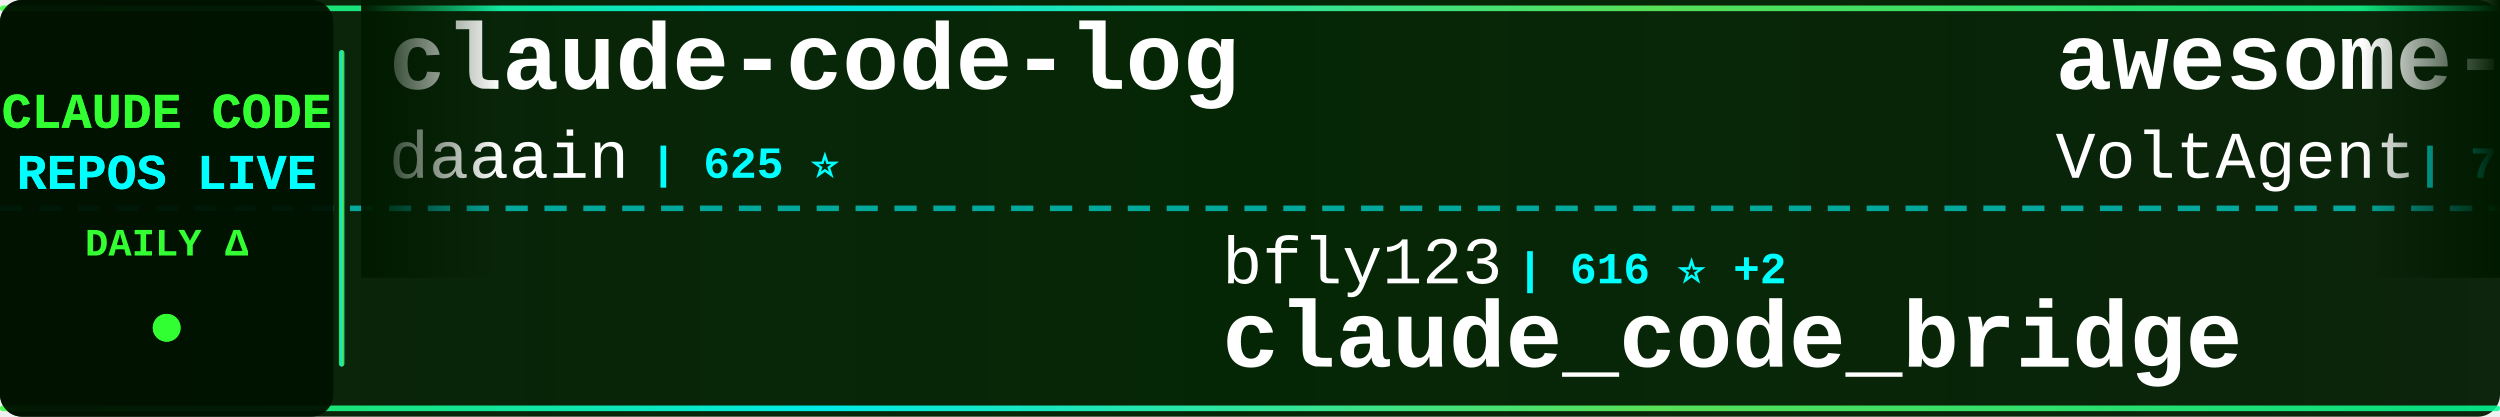
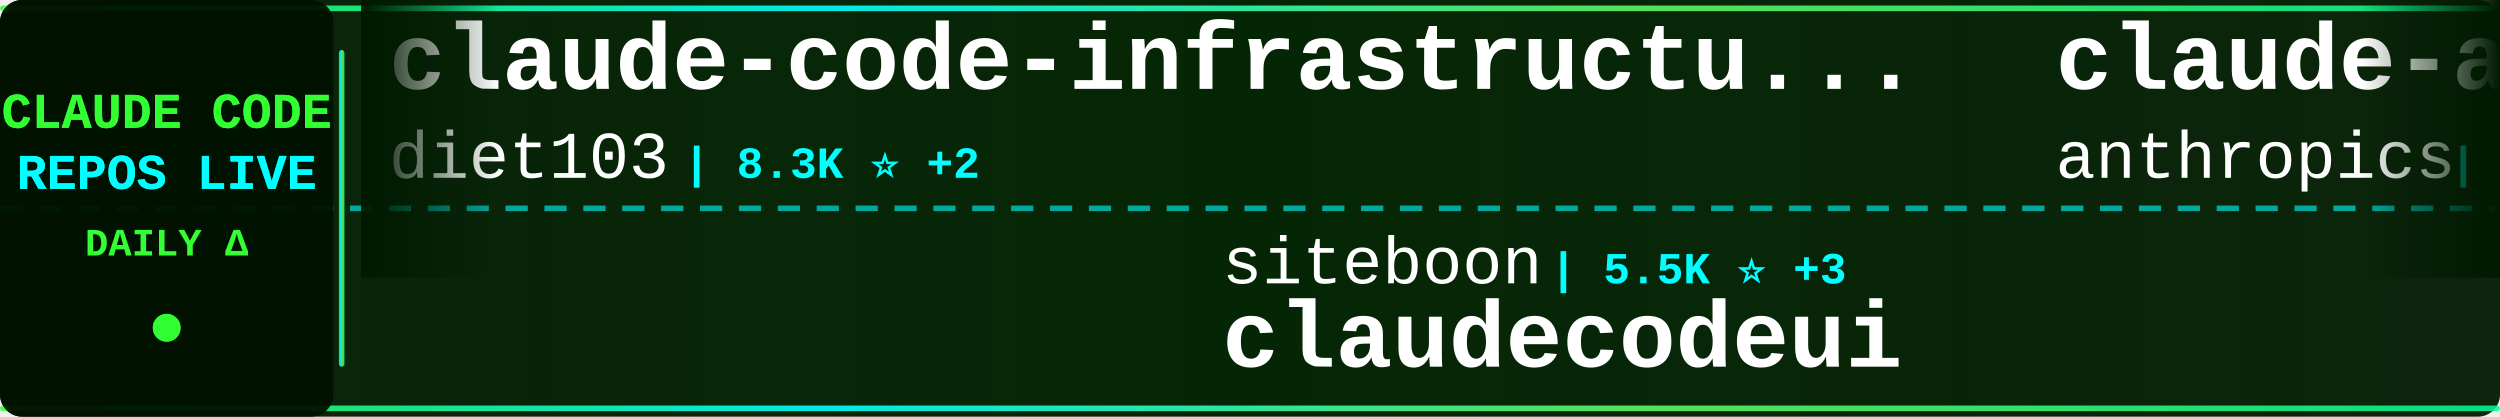
<svg xmlns="http://www.w3.org/2000/svg" width="900" height="150">
  <defs>
    <linearGradient id="tickerBg" x1="0%" y1="0%" x2="100%" y2="0%">
      <stop offset="0%" style="stop-color:#001a00;stop-opacity:0.95" />
      <stop offset="50%" style="stop-color:#002200;stop-opacity:0.98" />
      <stop offset="100%" style="stop-color:#001a00;stop-opacity:0.95" />
    </linearGradient>
    <linearGradient id="borderGrad" x1="0%" y1="0%" x2="100%" y2="0%">
      <stop offset="0%" style="stop-color:#33ff33;stop-opacity:0.85">
        <animate attributeName="stop-opacity" values="0.85;1;0.85" dur="2s" repeatCount="indefinite" />
      </stop>
      <stop offset="33%" style="stop-color:#00ffff;stop-opacity:0.9">
        <animate attributeName="stop-opacity" values="0.9;1;0.9" dur="2.2s" repeatCount="indefinite" />
      </stop>
      <stop offset="66%" style="stop-color:#66ff66;stop-opacity:0.85">
        <animate attributeName="stop-opacity" values="0.85;1;0.85" dur="1.8s" repeatCount="indefinite" />
      </stop>
      <stop offset="100%" style="stop-color:#00ff99;stop-opacity:0.85">
        <animate attributeName="stop-opacity" values="0.85;1;0.85" dur="2s" repeatCount="indefinite" />
      </stop>
    </linearGradient>
    <filter id="textGlow">
      <feGaussianBlur stdDeviation="0.1" result="coloredBlur" />
      <feMerge>
        <feMergeNode in="coloredBlur" />
        <feMergeNode in="SourceGraphic" />
      </feMerge>
    </filter>
    <filter id="metricGlow">
      <feGaussianBlur stdDeviation="0.2" result="coloredBlur" />
      <feMerge>
        <feMergeNode in="coloredBlur" />
        <feMergeNode in="SourceGraphic" />
      </feMerge>
    </filter>
    <linearGradient id="leftFade" x1="0%" y1="0%" x2="100%" y2="0%">
      <stop offset="0%" style="stop-color:#001a00;stop-opacity:1" />
      <stop offset="100%" style="stop-color:#001a00;stop-opacity:0" />
    </linearGradient>
    <linearGradient id="rightFade" x1="0%" y1="0%" x2="100%" y2="0%">
      <stop offset="0%" style="stop-color:#001a00;stop-opacity:0" />
      <stop offset="100%" style="stop-color:#001a00;stop-opacity:1" />
    </linearGradient>
  </defs>
  <rect width="900" height="150" fill="url(#tickerBg)" rx="8" />
  <rect x="0" y="2" width="900" height="2" fill="url(#borderGrad)" rx="1" />
  <rect x="0" y="146" width="900" height="2" fill="url(#borderGrad)" rx="1" />
  <line x1="0" y1="75" x2="900" y2="75" stroke="#00ffff" stroke-width="2" stroke-dasharray="8 6" opacity="0.6" />
  <rect x="0" y="0" width="120" height="150" fill="#001100" opacity="0.95" rx="8" />
  <text x="60" y="46" font-family="'Courier New', monospace" font-size="18" font-weight="bold" fill="#33ff33" text-anchor="middle" filter="url(#textGlow)">
    CLAUDE CODE
  </text>
  <text x="60" y="68" font-family="'Courier New', monospace" font-size="18" font-weight="bold" fill="#00ffff" text-anchor="middle" filter="url(#textGlow)">
    REPOS LIVE
  </text>
  <text x="60" y="92" font-family="'Courier New', monospace" font-size="14" font-weight="bold" fill="#33ff33" text-anchor="middle">
    DAILY Δ
  </text>
  <circle cx="60" cy="118" r="5" fill="#33ff33" filter="url(#metricGlow)">
    <animate attributeName="r" values="4;6;4" dur="1.5s" repeatCount="indefinite" />
    <animate attributeName="opacity" values="0.6;1;0.6" dur="1.5s" repeatCount="indefinite" />
  </circle>
  <rect x="122" y="18" width="2" height="114" fill="url(#borderGrad)" rx="1" />
  <clipPath id="tickerClip">
    <rect x="130" y="0" width="770" height="150" />
  </clipPath>
  <g clip-path="url(#tickerClip)">
    <g id="tickerItems">
      <animateTransform attributeName="transform" attributeType="XML" type="translate" from="0 0" to="-3000 0" dur="54s" repeatCount="indefinite" />
      <g transform="translate(0, 0)">
-         <text x="140" y="32" font-family="'Courier New', monospace" font-size="34" font-weight="bold" fill="#ffffff">claude-code-log</text>
-         <text x="140" y="64" font-family="'Courier New', monospace" font-size="24" font-weight="normal" fill="#ffffff" opacity="1.0">daaain</text>
-         <text x="234" y="64" font-family="'Courier New', monospace" font-size="16" font-weight="bold" fill="#00ffff"> | 625 ⭐</text>
+         <text x="140" y="32" font-family="'Courier New', monospace" font-size="34" font-weight="bold" fill="#ffffff">claude-code-infrastructu...</text>
+         <text x="140" y="64" font-family="'Courier New', monospace" font-size="24" font-weight="normal" fill="#ffffff" opacity="1.0">diet103</text>
+         <text x="246" y="64" font-family="'Courier New', monospace" font-size="16" font-weight="bold" fill="#00ffff"> | 8.3K ⭐ +2</text>
      </g>
      <g transform="translate(300, 0)">
-         <text x="140" y="102" font-family="'Courier New', monospace" font-size="24" font-weight="normal" fill="#ffffff" opacity="1.0">bfly123</text>
-         <text x="246" y="102" font-family="'Courier New', monospace" font-size="16" font-weight="bold" fill="#00ffff"> | 616 ⭐ +2</text>
-         <text x="140" y="132" font-family="'Courier New', monospace" font-size="34" font-weight="bold" fill="#ffffff">claude_code_bridge</text>
+         <text x="140" y="102" font-family="'Courier New', monospace" font-size="24" font-weight="normal" fill="#ffffff" opacity="1.0">siteboon</text>
+         <text x="258" y="102" font-family="'Courier New', monospace" font-size="16" font-weight="bold" fill="#00ffff"> | 5.5K ⭐ +3</text>
+         <text x="140" y="132" font-family="'Courier New', monospace" font-size="34" font-weight="bold" fill="#ffffff">claudecodeui</text>
      </g>
      <g transform="translate(600, 0)">
-         <text x="140" y="32" font-family="'Courier New', monospace" font-size="34" font-weight="bold" fill="#ffffff">awesome-claude-code-suba...</text>
-         <text x="140" y="64" font-family="'Courier New', monospace" font-size="24" font-weight="normal" fill="#ffffff" opacity="1.0">VoltAgent</text>
-         <text x="270" y="64" font-family="'Courier New', monospace" font-size="16" font-weight="bold" fill="#00ffff"> | 7.7K ⭐ +24</text>
+         <text x="140" y="32" font-family="'Courier New', monospace" font-size="34" font-weight="bold" fill="#ffffff">claude-agent-sdk-python</text>
+         <text x="140" y="64" font-family="'Courier New', monospace" font-size="24" font-weight="normal" fill="#ffffff" opacity="1.0">anthropics</text>
+         <text x="282" y="64" font-family="'Courier New', monospace" font-size="16" font-weight="bold" fill="#00ffff"> | 4.1K ⭐ +3</text>
      </g>
      <g transform="translate(900, 0)">
+         <text x="140" y="102" font-family="'Courier New', monospace" font-size="24" font-weight="normal" fill="#ffffff" opacity="1.0">wshobson</text>
+         <text x="258" y="102" font-family="'Courier New', monospace" font-size="16" font-weight="bold" fill="#00ffff"> | 25.3K ⭐ +19</text>
+         <text x="140" y="132" font-family="'Courier New', monospace" font-size="34" font-weight="bold" fill="#ffffff">agents</text>
+       </g>
+       <g transform="translate(1200, 0)">
+         <text x="140" y="32" font-family="'Courier New', monospace" font-size="34" font-weight="bold" fill="#ffffff">claude-code-plugins-plus...</text>
+         <text x="140" y="64" font-family="'Courier New', monospace" font-size="24" font-weight="normal" fill="#ffffff" opacity="1.0">jeremylongshore</text>
+         <text x="342" y="64" font-family="'Courier New', monospace" font-size="16" font-weight="bold" fill="#00ffff"> | 962 ⭐ +3</text>
+       </g>
+       <g transform="translate(1500, 0)">
+         <text x="140" y="102" font-family="'Courier New', monospace" font-size="24" font-weight="normal" fill="#ffffff" opacity="1.0">frankbria</text>
+         <text x="270" y="102" font-family="'Courier New', monospace" font-size="16" font-weight="bold" fill="#00ffff"> | 2.6K ⭐ +66</text>
+         <text x="140" y="132" font-family="'Courier New', monospace" font-size="34" font-weight="bold" fill="#ffffff">ralph-claude-code</text>
+       </g>
+       <g transform="translate(1800, 0)">
+         <text x="140" y="32" font-family="'Courier New', monospace" font-size="34" font-weight="bold" fill="#ffffff">sc-claude-code-files</text>
+         <text x="140" y="64" font-family="'Courier New', monospace" font-size="24" font-weight="normal" fill="#ffffff" opacity="1.0">https-deeplearning-ai</text>
+         <text x="414" y="64" font-family="'Courier New', monospace" font-size="16" font-weight="bold" fill="#00ffff"> | 362 ⭐ +1</text>
+       </g>
+       <g transform="translate(2100, 0)">
        <text x="140" y="102" font-family="'Courier New', monospace" font-size="24" font-weight="normal" fill="#ffffff" opacity="1.0">nextlevelbuilder</text>
-         <text x="354" y="102" font-family="'Courier New', monospace" font-size="16" font-weight="bold" fill="#00ffff"> | 12.9K ⭐ +186</text>
+         <text x="354" y="102" font-family="'Courier New', monospace" font-size="16" font-weight="bold" fill="#00ffff"> | 13.0K ⭐ +41</text>
        <text x="140" y="132" font-family="'Courier New', monospace" font-size="34" font-weight="bold" fill="#ffffff">ui-ux-pro-max-skill</text>
      </g>
-       <g transform="translate(1200, 0)">
-         <text x="140" y="32" font-family="'Courier New', monospace" font-size="34" font-weight="bold" fill="#ffffff">claude-code-ide.el</text>
-         <text x="140" y="64" font-family="'Courier New', monospace" font-size="24" font-weight="normal" fill="#ffffff" opacity="1.0">manzaltu</text>
-         <text x="258" y="64" font-family="'Courier New', monospace" font-size="16" font-weight="bold" fill="#00ffff"> | 1.2K ⭐ -1</text>
-       </g>
-       <g transform="translate(1500, 0)">
-         <text x="140" y="102" font-family="'Courier New', monospace" font-size="24" font-weight="normal" fill="#ffffff" opacity="1.0">MadAppGang</text>
-         <text x="282" y="102" font-family="'Courier New', monospace" font-size="16" font-weight="bold" fill="#00ffff"> | 205 ⭐</text>
-         <text x="140" y="132" font-family="'Courier New', monospace" font-size="34" font-weight="bold" fill="#ffffff">claude-code</text>
-       </g>
-       <g transform="translate(1800, 0)">
-         <text x="140" y="32" font-family="'Courier New', monospace" font-size="34" font-weight="bold" fill="#ffffff">claude-code-base-action</text>
-         <text x="140" y="64" font-family="'Courier New', monospace" font-size="24" font-weight="normal" fill="#ffffff" opacity="1.0">anthropics</text>
-         <text x="282" y="64" font-family="'Courier New', monospace" font-size="16" font-weight="bold" fill="#00ffff"> | 554 ⭐ +1</text>
-       </g>
-       <g transform="translate(2100, 0)">
-         <text x="140" y="102" font-family="'Courier New', monospace" font-size="24" font-weight="normal" fill="#ffffff" opacity="1.0">fuergaosi233</text>
-         <text x="306" y="102" font-family="'Courier New', monospace" font-size="16" font-weight="bold" fill="#00ffff"> | 1.9K ⭐ +2</text>
-         <text x="140" y="132" font-family="'Courier New', monospace" font-size="34" font-weight="bold" fill="#ffffff">claude-code-proxy</text>
-       </g>
      <g transform="translate(2400, 0)">
-         <text x="140" y="32" font-family="'Courier New', monospace" font-size="34" font-weight="bold" fill="#ffffff">Claude-Code</text>
-         <text x="140" y="64" font-family="'Courier New', monospace" font-size="24" font-weight="normal" fill="#ffffff" opacity="1.0">lyconear</text>
-         <text x="258" y="64" font-family="'Courier New', monospace" font-size="16" font-weight="bold" fill="#00ffff"> | 4 ⭐</text>
+         <text x="140" y="32" font-family="'Courier New', monospace" font-size="34" font-weight="bold" fill="#ffffff">context-engineering-intr...</text>
+         <text x="140" y="64" font-family="'Courier New', monospace" font-size="24" font-weight="normal" fill="#ffffff" opacity="1.0">coleam00</text>
+         <text x="258" y="64" font-family="'Courier New', monospace" font-size="16" font-weight="bold" fill="#00ffff"> | 12.2K ⭐</text>
      </g>
      <g transform="translate(2700, 0)">
-         <text x="140" y="102" font-family="'Courier New', monospace" font-size="24" font-weight="normal" fill="#ffffff" opacity="1.0">anthropics</text>
-         <text x="282" y="102" font-family="'Courier New', monospace" font-size="16" font-weight="bold" fill="#00ffff"> | 4.1K ⭐ +4</text>
-         <text x="140" y="132" font-family="'Courier New', monospace" font-size="34" font-weight="bold" fill="#ffffff">claude-agent-sdk-python</text>
+         <text x="140" y="102" font-family="'Courier New', monospace" font-size="24" font-weight="normal" fill="#ffffff" opacity="1.0">ericc-ch</text>
+         <text x="258" y="102" font-family="'Courier New', monospace" font-size="16" font-weight="bold" fill="#00ffff"> | 2.0K ⭐ +1</text>
+         <text x="140" y="132" font-family="'Courier New', monospace" font-size="34" font-weight="bold" fill="#ffffff">copilot-api</text>
      </g>
      <g transform="translate(3000, 0)">
-         <text x="140" y="32" font-family="'Courier New', monospace" font-size="34" font-weight="bold" fill="#ffffff">claude-code-log</text>
-         <text x="140" y="64" font-family="'Courier New', monospace" font-size="24" font-weight="normal" fill="#ffffff" opacity="1.0">daaain</text>
-         <text x="234" y="64" font-family="'Courier New', monospace" font-size="16" font-weight="bold" fill="#00ffff"> | 625 ⭐</text>
+         <text x="140" y="32" font-family="'Courier New', monospace" font-size="34" font-weight="bold" fill="#ffffff">claude-code-infrastructu...</text>
+         <text x="140" y="64" font-family="'Courier New', monospace" font-size="24" font-weight="normal" fill="#ffffff" opacity="1.0">diet103</text>
+         <text x="246" y="64" font-family="'Courier New', monospace" font-size="16" font-weight="bold" fill="#00ffff"> | 8.3K ⭐ +2</text>
      </g>
      <g transform="translate(3300, 0)">
-         <text x="140" y="102" font-family="'Courier New', monospace" font-size="24" font-weight="normal" fill="#ffffff" opacity="1.0">bfly123</text>
-         <text x="246" y="102" font-family="'Courier New', monospace" font-size="16" font-weight="bold" fill="#00ffff"> | 616 ⭐ +2</text>
-         <text x="140" y="132" font-family="'Courier New', monospace" font-size="34" font-weight="bold" fill="#ffffff">claude_code_bridge</text>
+         <text x="140" y="102" font-family="'Courier New', monospace" font-size="24" font-weight="normal" fill="#ffffff" opacity="1.0">siteboon</text>
+         <text x="258" y="102" font-family="'Courier New', monospace" font-size="16" font-weight="bold" fill="#00ffff"> | 5.5K ⭐ +3</text>
+         <text x="140" y="132" font-family="'Courier New', monospace" font-size="34" font-weight="bold" fill="#ffffff">claudecodeui</text>
      </g>
      <g transform="translate(3600, 0)">
-         <text x="140" y="32" font-family="'Courier New', monospace" font-size="34" font-weight="bold" fill="#ffffff">awesome-claude-code-suba...</text>
-         <text x="140" y="64" font-family="'Courier New', monospace" font-size="24" font-weight="normal" fill="#ffffff" opacity="1.0">VoltAgent</text>
-         <text x="270" y="64" font-family="'Courier New', monospace" font-size="16" font-weight="bold" fill="#00ffff"> | 7.7K ⭐ +24</text>
+         <text x="140" y="32" font-family="'Courier New', monospace" font-size="34" font-weight="bold" fill="#ffffff">claude-agent-sdk-python</text>
+         <text x="140" y="64" font-family="'Courier New', monospace" font-size="24" font-weight="normal" fill="#ffffff" opacity="1.0">anthropics</text>
+         <text x="282" y="64" font-family="'Courier New', monospace" font-size="16" font-weight="bold" fill="#00ffff"> | 4.1K ⭐ +3</text>
      </g>
      <g transform="translate(3900, 0)">
-         <text x="140" y="102" font-family="'Courier New', monospace" font-size="24" font-weight="normal" fill="#ffffff" opacity="1.0">nextlevelbuilder</text>
-         <text x="354" y="102" font-family="'Courier New', monospace" font-size="16" font-weight="bold" fill="#00ffff"> | 12.9K ⭐ +186</text>
-         <text x="140" y="132" font-family="'Courier New', monospace" font-size="34" font-weight="bold" fill="#ffffff">ui-ux-pro-max-skill</text>
+         <text x="140" y="102" font-family="'Courier New', monospace" font-size="24" font-weight="normal" fill="#ffffff" opacity="1.0">wshobson</text>
+         <text x="258" y="102" font-family="'Courier New', monospace" font-size="16" font-weight="bold" fill="#00ffff"> | 25.3K ⭐ +19</text>
+         <text x="140" y="132" font-family="'Courier New', monospace" font-size="34" font-weight="bold" fill="#ffffff">agents</text>
      </g>
    </g>
  </g>
  <rect x="130" y="0" width="50" height="100" fill="url(#leftFade)" />
  <rect x="850" y="0" width="50" height="100" fill="url(#rightFade)" />
</svg>
